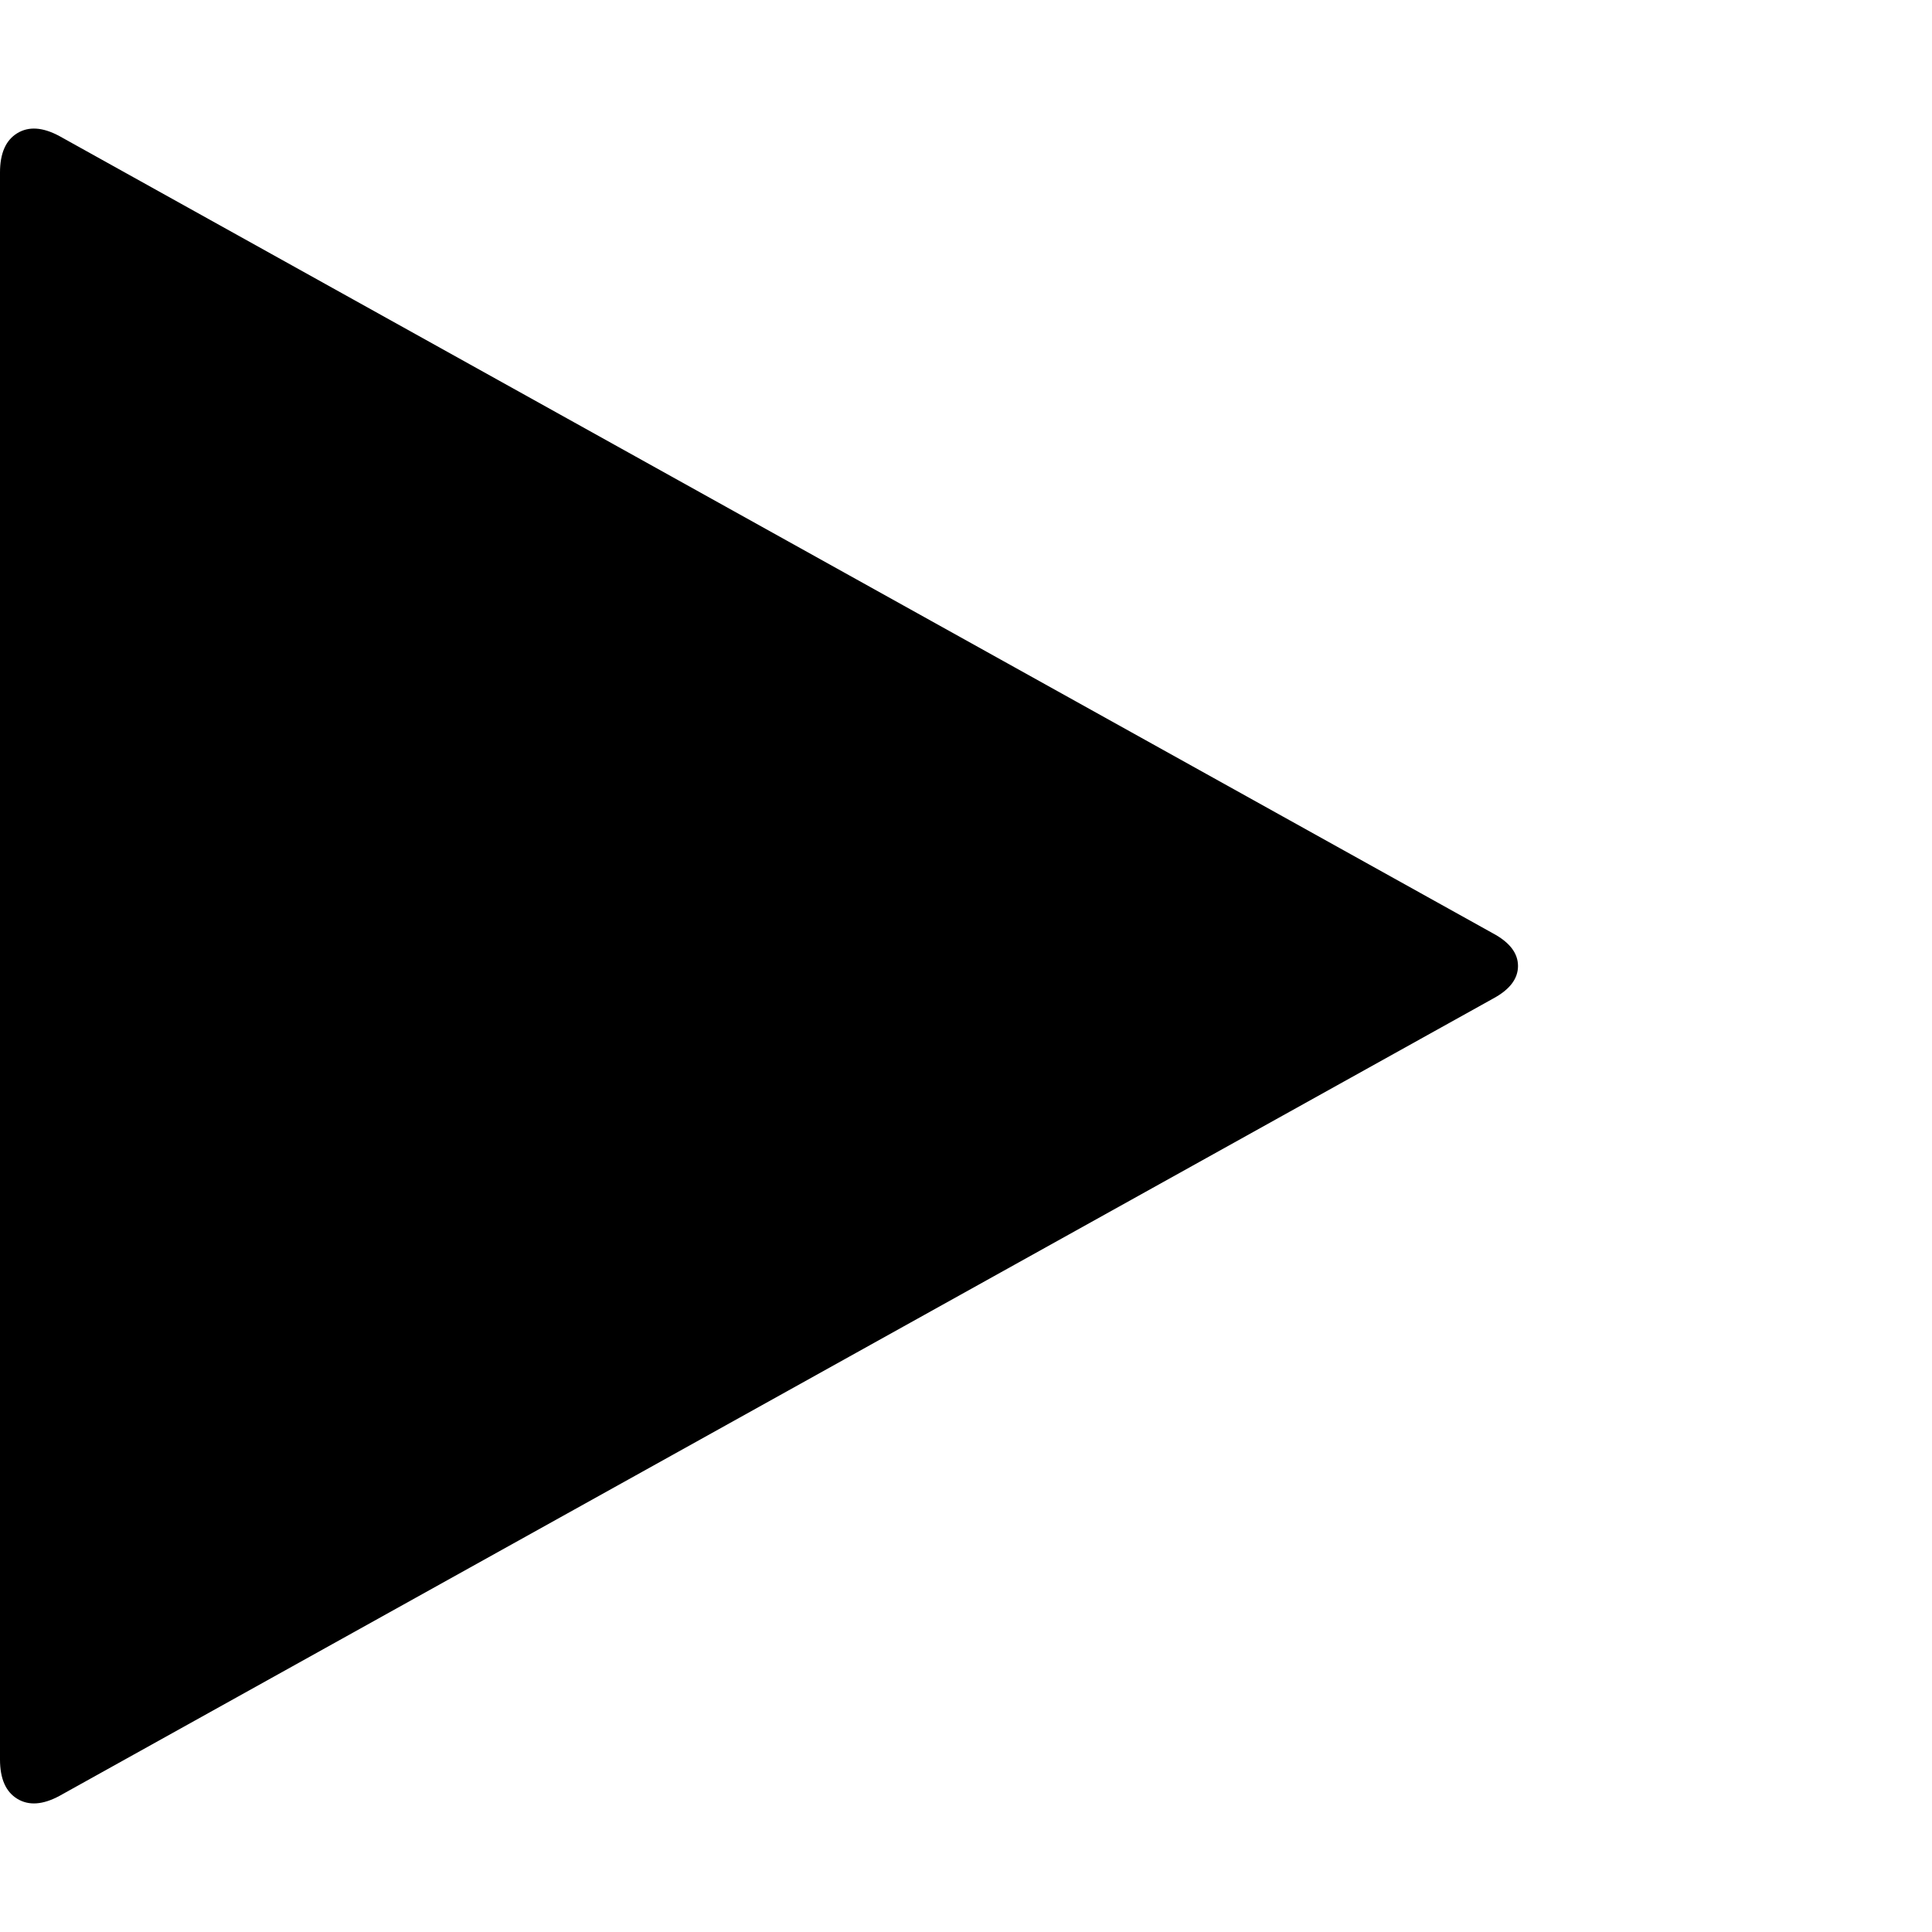
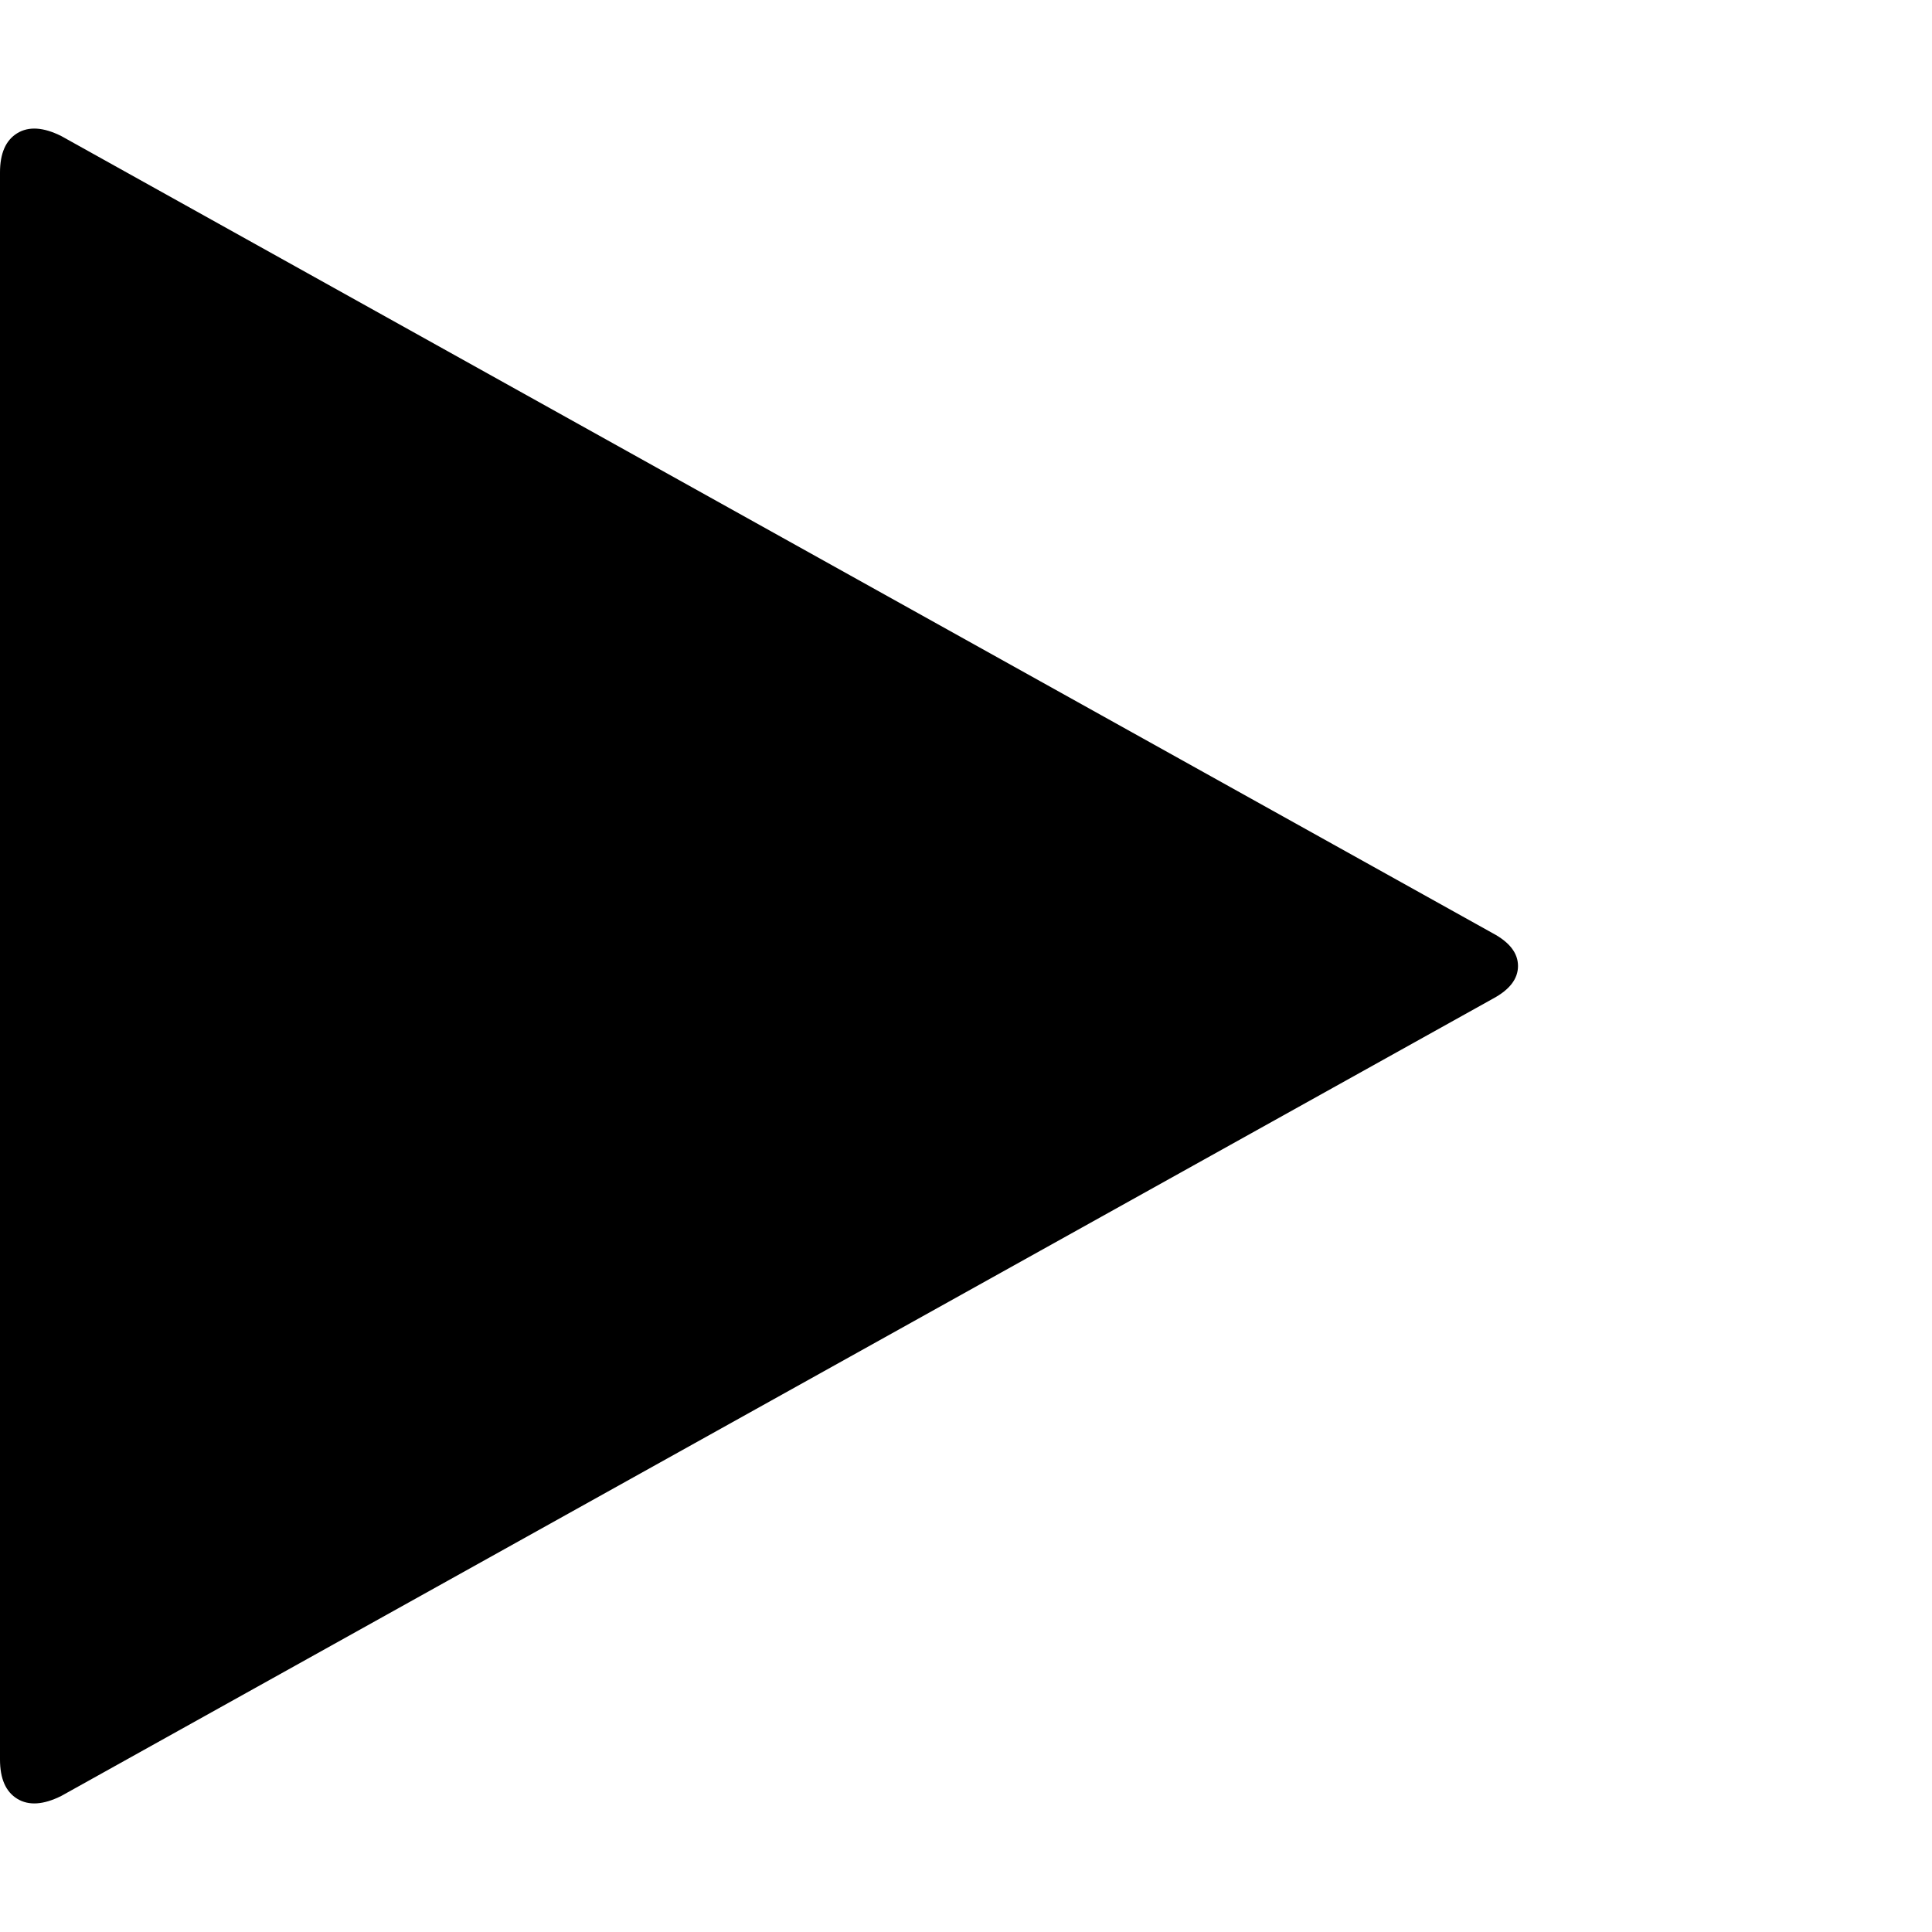
<svg xmlns="http://www.w3.org/2000/svg" viewBox="0 0 1008 1008">
-   <path fill="currentColor" d="M779 521L31 937q-13 7-22 1.5T0 918V90q0-15 9-20.5T31 71l748 416q13 7 13 17t-13 17z" />
+   <path fill="currentColor" d="M779 521L32 937q-14 7-23 1.5T0 918V90q0-15 9-20.5T32 71l747 416q13 7 13 17t-13 17z" />
</svg>
